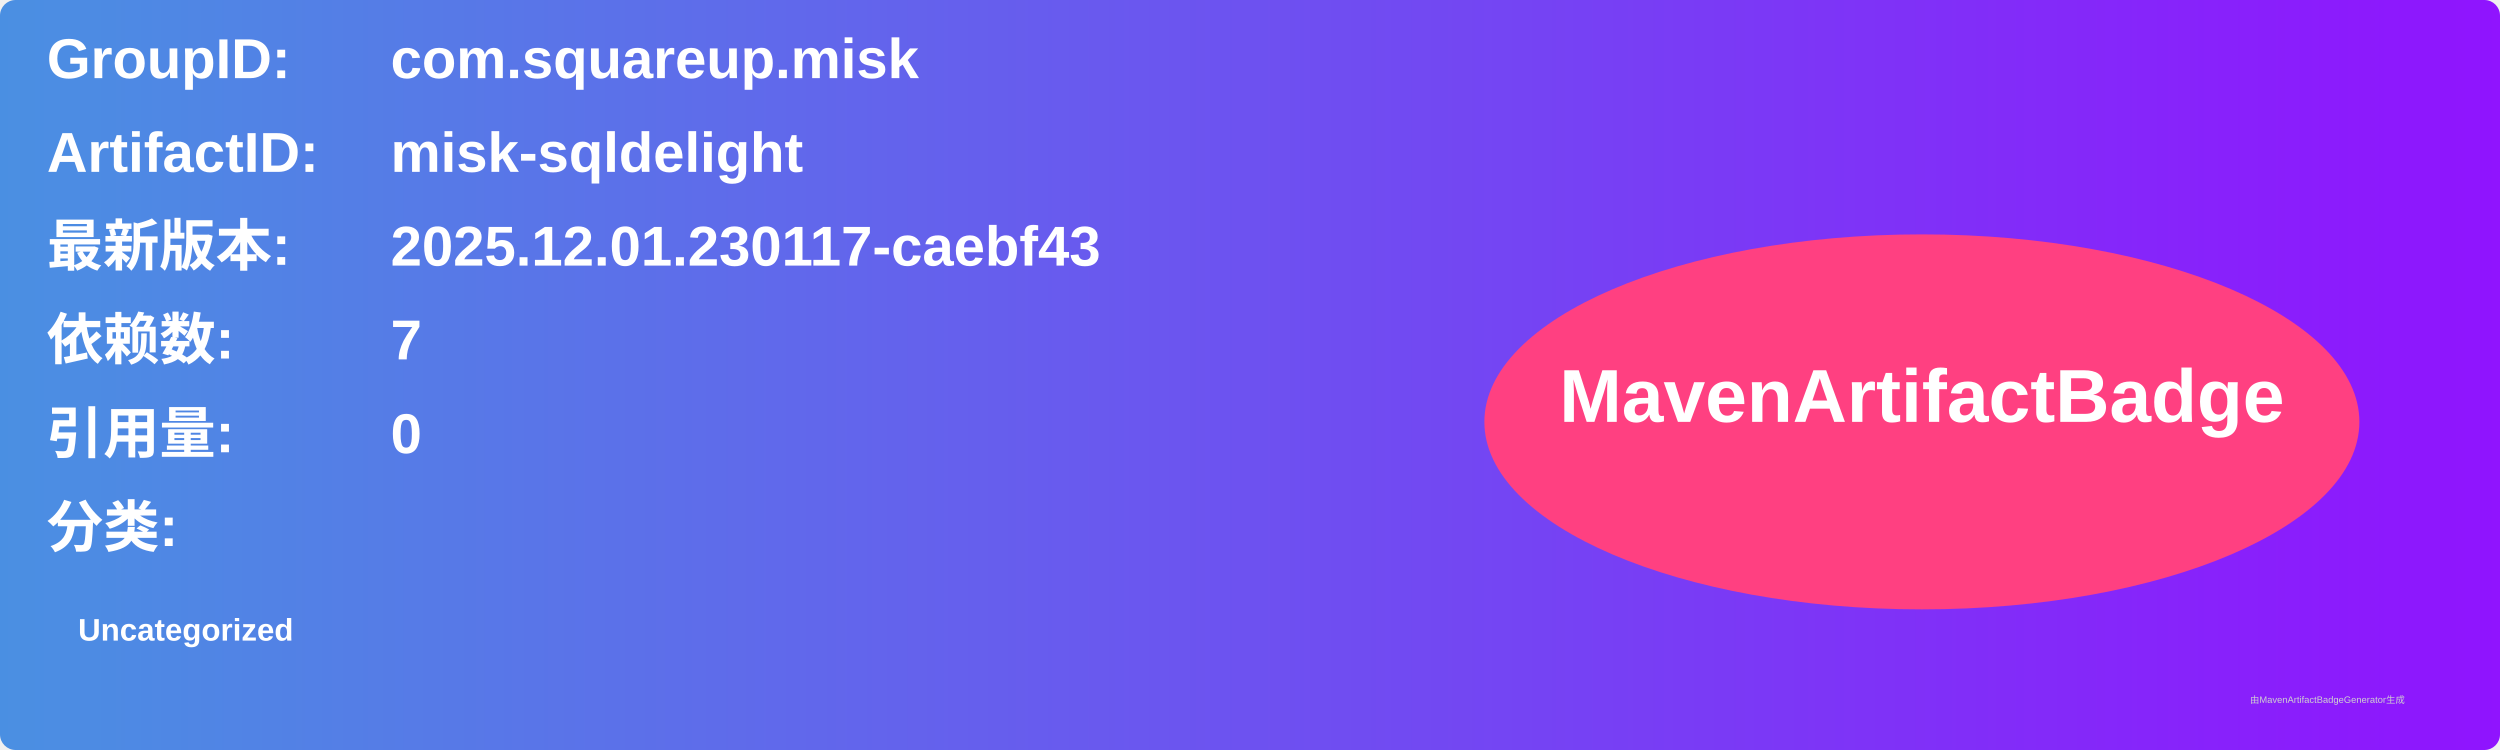
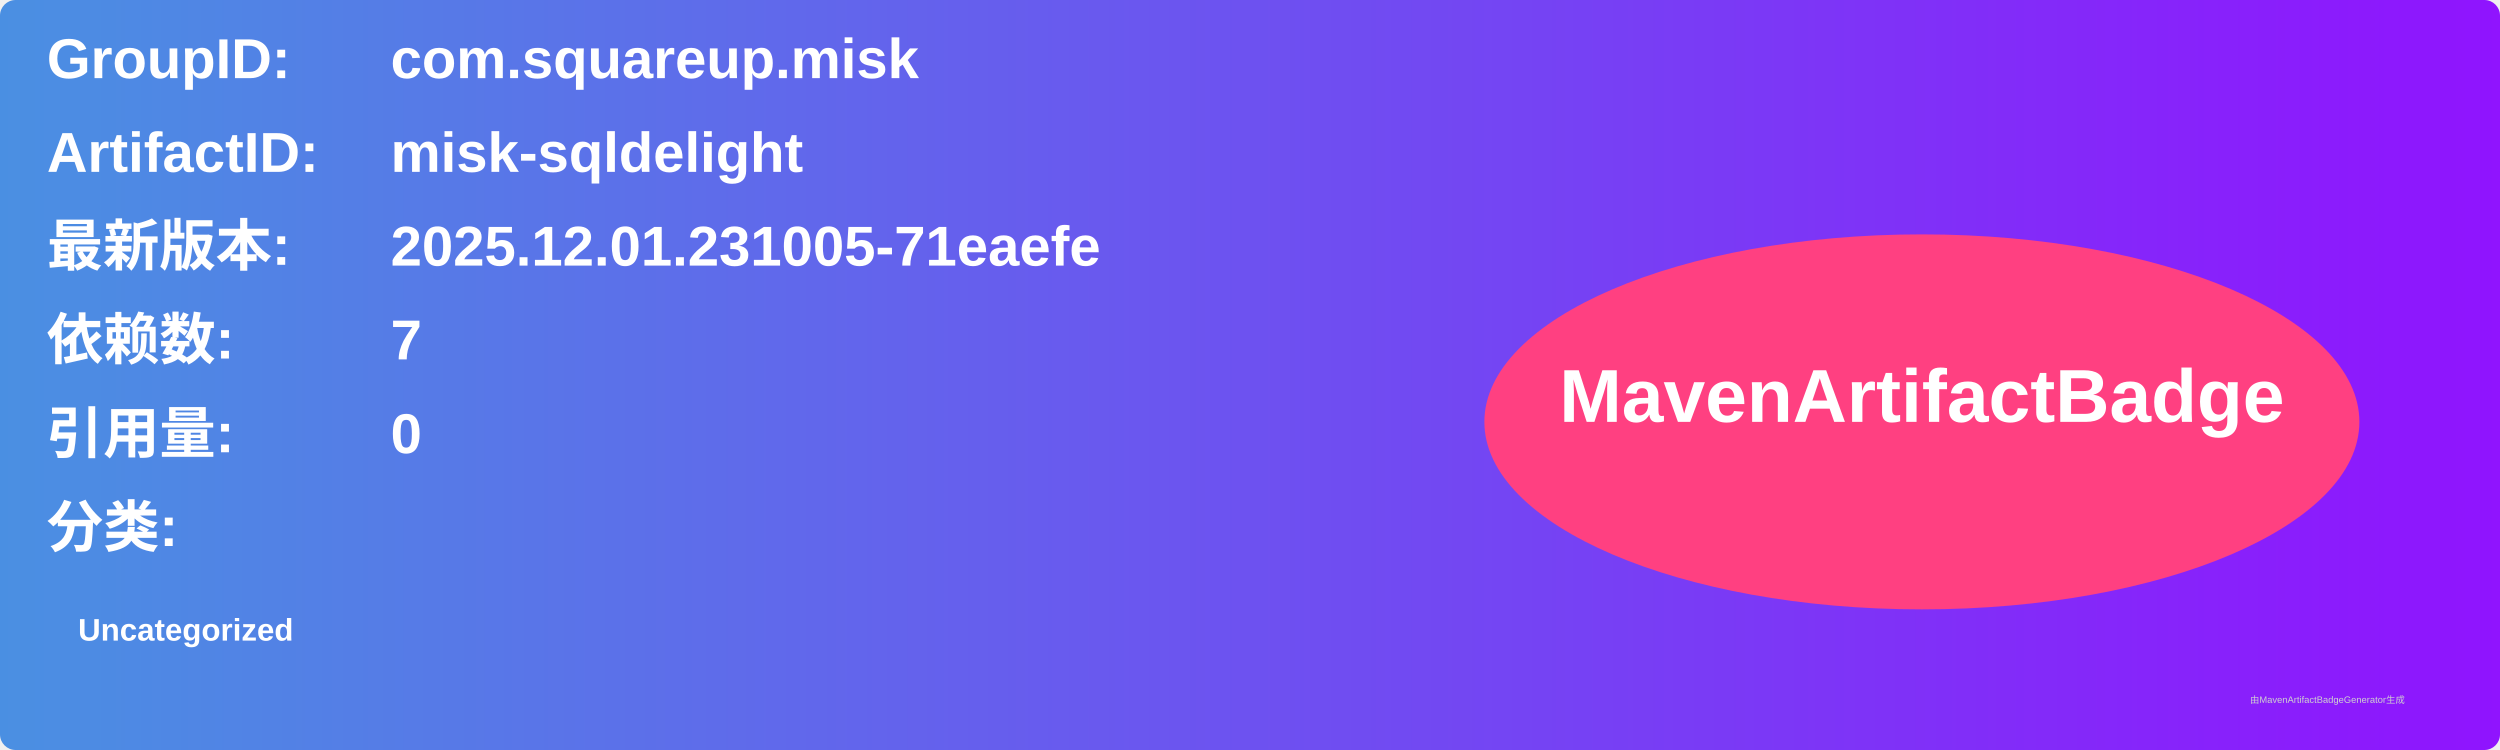
<svg xmlns="http://www.w3.org/2000/svg" width="800" height="240" viewBox="0 0 800 240">
  <linearGradient id="grad" x1="0%" y1="0%" x2="100%" y2="0%">
    <stop offset="0%" stop-color="#4a90e2" />
    <stop offset="100%" stop-color="#9013fe" />
  </linearGradient>
  <rect width="100%" height="100%" rx="5" ry="5" fill="url(#grad)" />
  <g transform="translate(15, 15)">
    <text x="0" y="10" font-family="Arial" font-size="18" fill="white" font-weight="bold" width="260">GroupID:</text>
    <text x="110" y="10" font-family="Arial" font-size="18" fill="white" font-weight="bold" width="460">com.squareup.misk</text>
    <text x="0" y="40" font-family="Arial" font-size="18" fill="white" font-weight="bold" width="260">ArtifactID:</text>
    <text x="110" y="40" font-family="Arial" font-size="18" fill="white" font-weight="bold" width="460">misk-sqldelight</text>
    <text x="0" y="70" font-family="Arial" font-size="18" fill="white" font-weight="bold">最新版本:</text>
    <text x="110" y="70" font-family="Arial" font-size="18" fill="white" font-weight="bold">
-       <tspan font-weight="bold">2025.12.01.230117-caebf43</tspan>
+       <tspan font-weight="bold">2025.12.01.231005-71eaefe</tspan>
    </text>
    <text x="0" y="100" font-family="Arial" font-size="18" fill="white" font-weight="bold">依赖数: </text>
    <text x="110" y="100" font-family="Arial" font-size="18" fill="white">
      <tspan font-weight="bold">7</tspan>
    </text>
    <text x="0" y="130" font-family="Arial" font-size="18" fill="white" font-weight="bold">引用量: </text>
    <text x="110" y="130" font-family="Arial" font-size="18" fill="white">
      <tspan font-weight="bold">0</tspan>
    </text>
    <text x="0" y="160" font-family="Arial" font-size="18" fill="white" font-weight="bold">分类:</text>
    <text x="10" y="190" font-family="Arial" font-size="10" fill="white">
      <tspan font-weight="bold">Uncategorized</tspan>
    </text>
    <ellipse cx="600" cy="120" rx="140" ry="60" fill="#ff4081" />
    <text x="600" y="120" text-anchor="middle" font-family="Arial" font-size="24" fill="white" font-weight="bold">MavenArtifactBadge</text>
  </g>
  <text x="720" y="225" font-family="Arial" font-size="3" fill="#d0d0d0">由MavenArtifactBadgeGenerator生成</text>
</svg>
